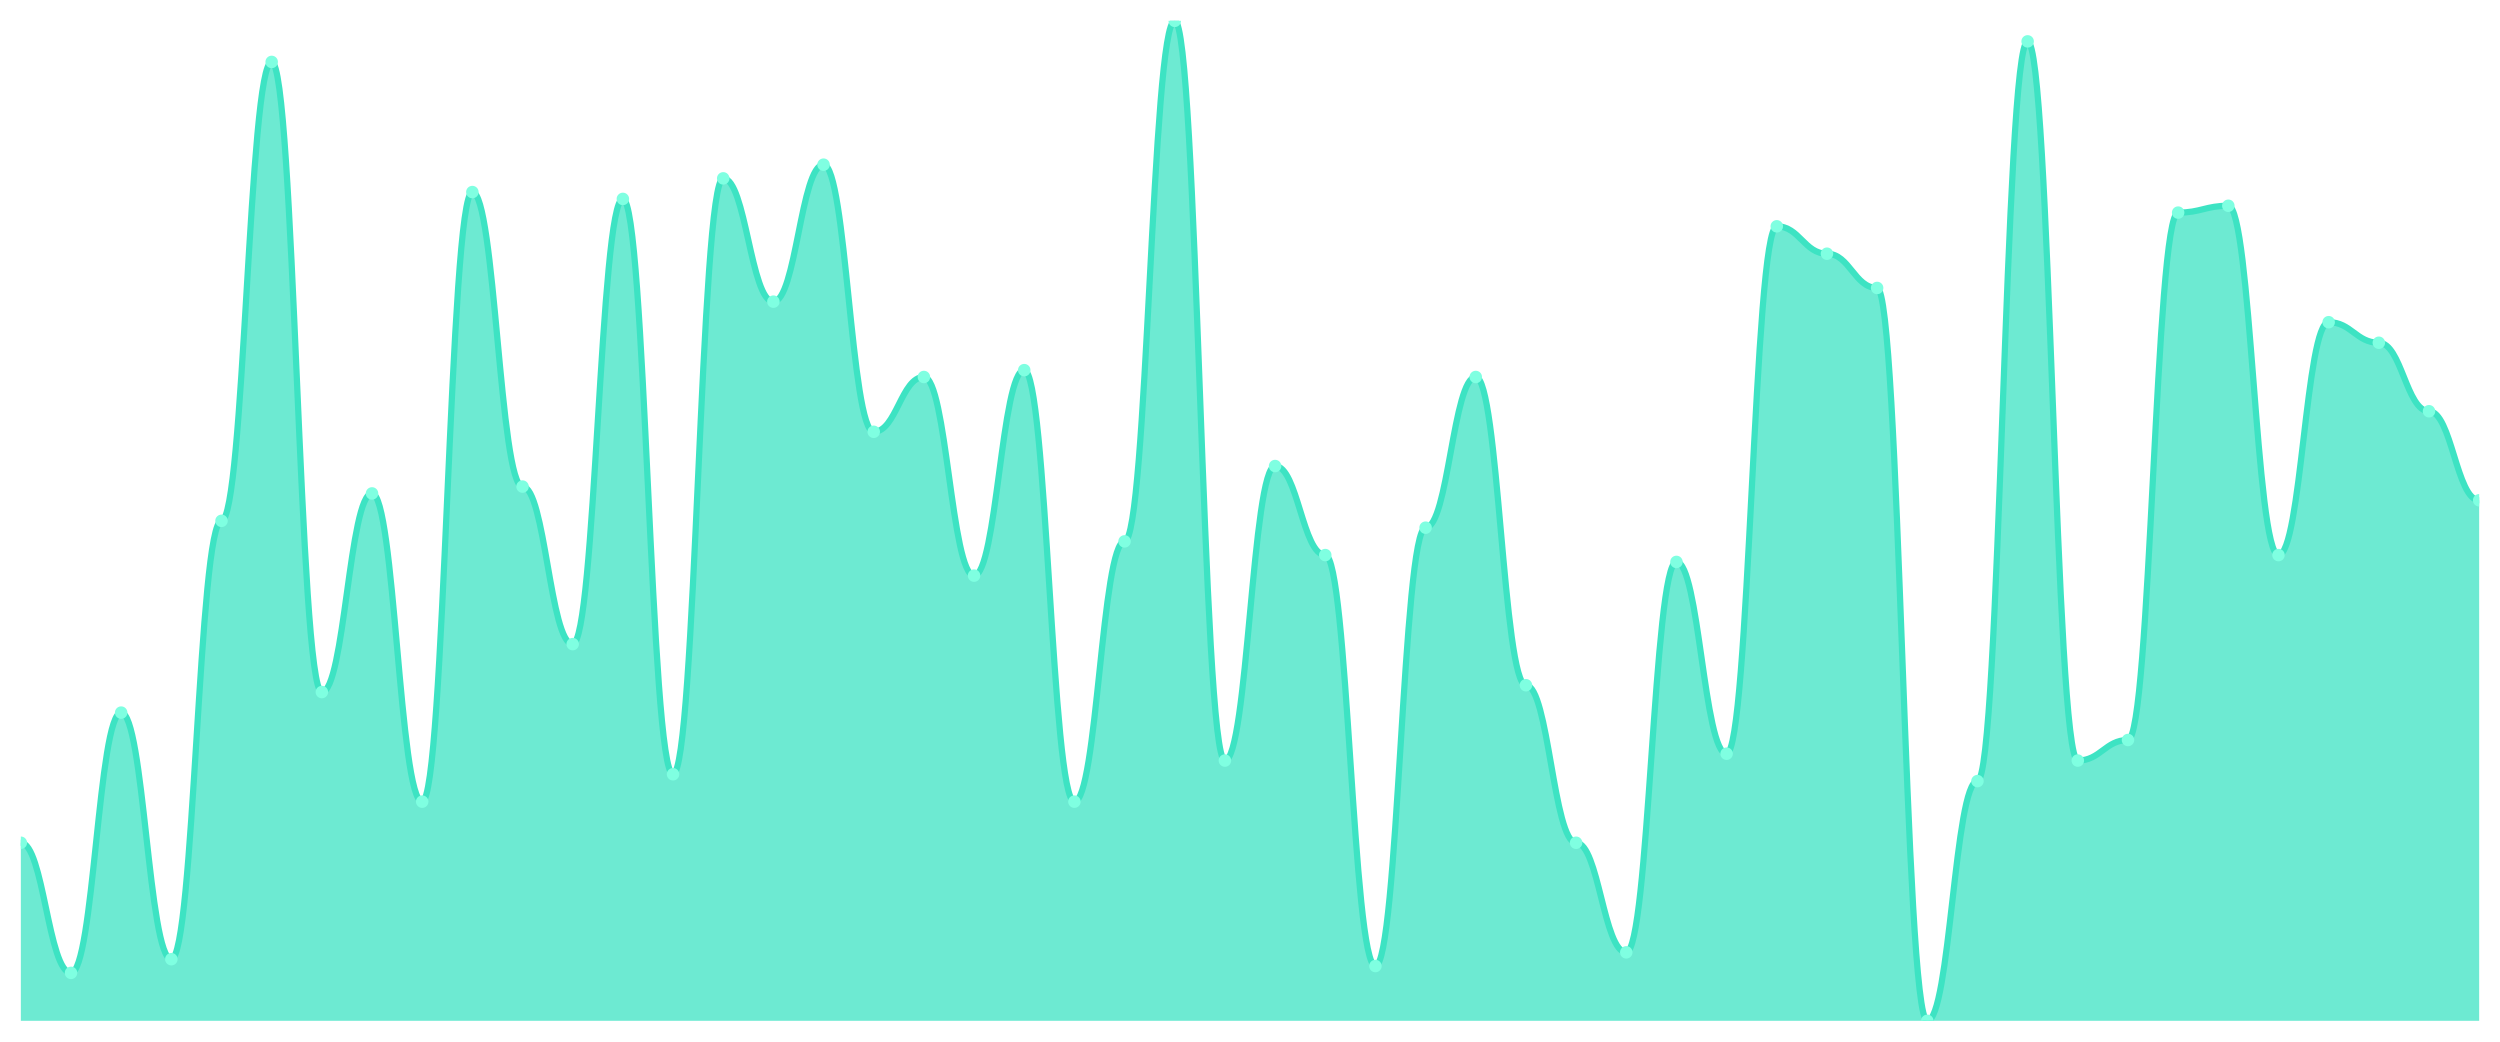
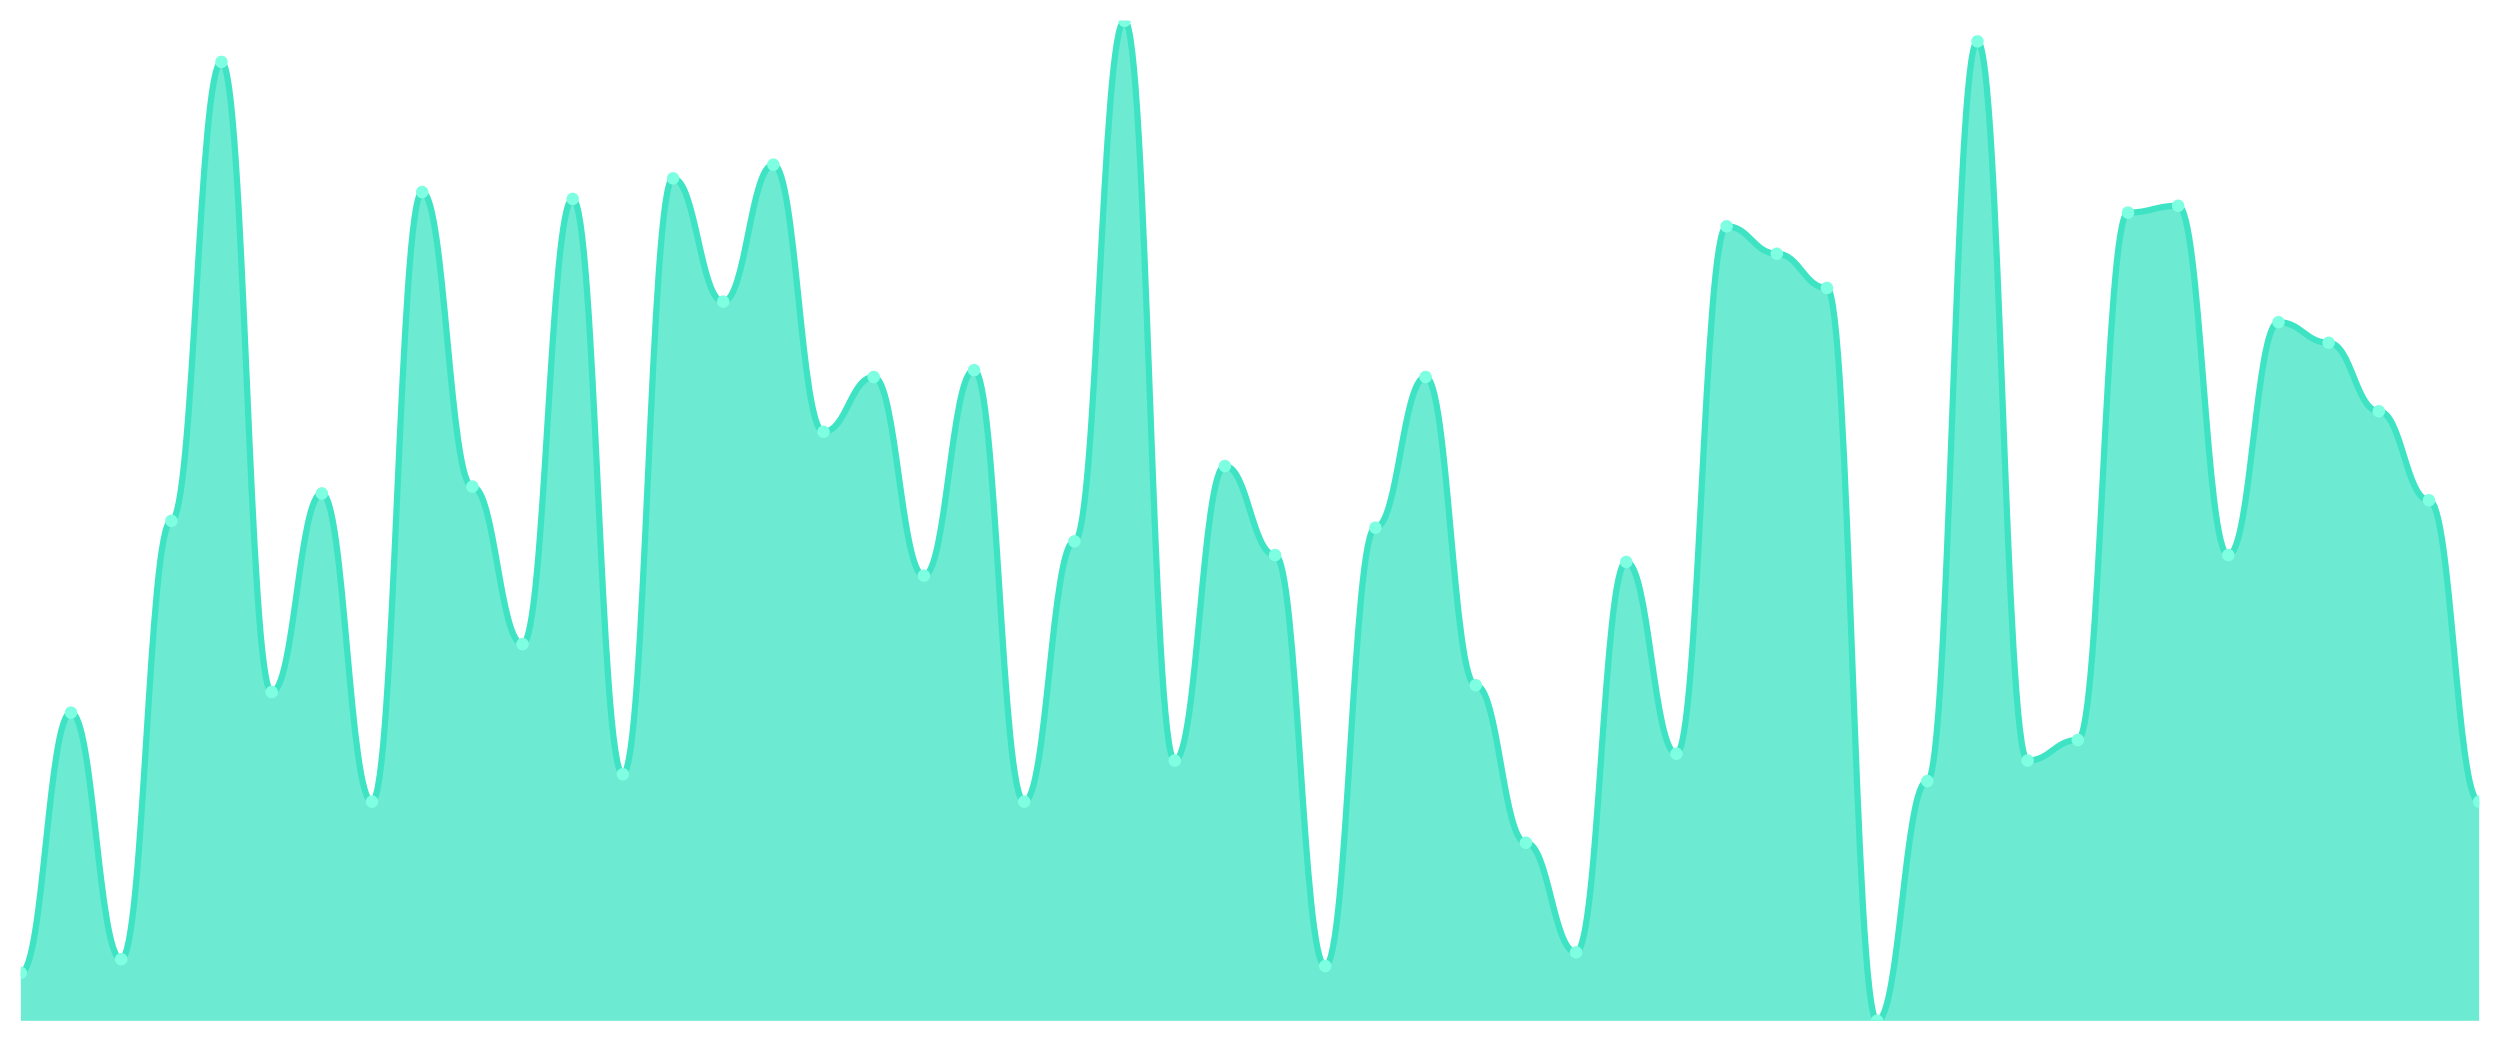
<svg xmlns="http://www.w3.org/2000/svg" viewBox="0 0 1200 500" width="1200" height="500">
  <defs>
    <clipPath id="c">
      <rect x="10" y="10" width="1180" height="480" />
    </clipPath>
  </defs>
  <rect width="1200" height="500" fill="none" />
  <g clip-path="url(#c)">
-     <path d="M 10,490 L 10,404.521 C 20.837,404.521 23.245,466.986 34.082,466.986 C 44.918,466.986 47.327,342.055 58.163,342.055 C 69,342.055 71.408,460.411 82.245,460.411 C 93.082,460.411 95.49,250 106.327,250 C 117.163,250 119.571,29.726 130.408,29.726 C 141.245,29.726 143.653,332.192 154.49,332.192 C 165.327,332.192 167.735,236.849 178.571,236.849 C 189.408,236.849 191.816,384.795 202.653,384.795 C 213.49,384.795 215.898,92.192 226.735,92.192 C 237.571,92.192 239.98,233.562 250.816,233.562 C 261.653,233.562 264.061,309.178 274.898,309.178 C 285.735,309.178 288.143,95.479 298.98,95.479 C 309.816,95.479 312.224,371.644 323.061,371.644 C 333.898,371.644 336.306,85.616 347.143,85.616 C 357.98,85.616 360.388,144.795 371.224,144.795 C 382.061,144.795 384.469,79.041 395.306,79.041 C 406.143,79.041 408.551,207.26 419.388,207.26 C 430.224,207.26 432.633,180.959 443.469,180.959 C 454.306,180.959 456.714,276.301 467.551,276.301 C 478.388,276.301 480.796,177.671 491.633,177.671 C 502.469,177.671 504.878,384.795 515.714,384.795 C 526.551,384.795 528.959,259.863 539.796,259.863 C 550.633,259.863 553.041,10 563.878,10 C 574.714,10 577.122,365.068 587.959,365.068 C 598.796,365.068 601.204,223.699 612.041,223.699 C 622.878,223.699 625.286,266.438 636.122,266.438 C 646.959,266.438 649.367,463.699 660.204,463.699 C 671.041,463.699 673.449,253.288 684.286,253.288 C 695.122,253.288 697.531,180.959 708.367,180.959 C 719.204,180.959 721.612,328.904 732.449,328.904 C 743.286,328.904 745.694,404.521 756.531,404.521 C 767.367,404.521 769.776,457.123 780.612,457.123 C 791.449,457.123 793.857,269.726 804.694,269.726 C 815.531,269.726 817.939,361.781 828.776,361.781 C 839.612,361.781 842.02,108.63 852.857,108.63 C 863.694,108.63 866.102,121.781 876.939,121.781 C 887.776,121.781 890.184,138.219 901.02,138.219 C 911.857,138.219 914.265,490 925.102,490 C 935.939,490 938.347,374.932 949.184,374.932 C 960.02,374.932 962.429,19.863 973.265,19.863 C 984.102,19.863 986.51,365.068 997.347,365.068 C 1008.184,365.068 1010.592,355.205 1021.429,355.205 C 1032.265,355.205 1034.673,102.055 1045.51,102.055 C 1056.347,102.055 1058.755,98.767 1069.592,98.767 C 1080.429,98.767 1082.837,266.438 1093.673,266.438 C 1104.51,266.438 1106.918,154.658 1117.755,154.658 C 1128.592,154.658 1131,164.521 1141.837,164.521 C 1152.673,164.521 1155.082,197.397 1165.918,197.397 C 1176.755,197.397 1179.163,240.137 1190,240.137 L 1190,490 Z" fill="rgba(61,227,195,0.75)" />
-     <path d="M 10,404.521 C 20.837,404.521 23.245,466.986 34.082,466.986 C 44.918,466.986 47.327,342.055 58.163,342.055 C 69,342.055 71.408,460.411 82.245,460.411 C 93.082,460.411 95.49,250 106.327,250 C 117.163,250 119.571,29.726 130.408,29.726 C 141.245,29.726 143.653,332.192 154.49,332.192 C 165.327,332.192 167.735,236.849 178.571,236.849 C 189.408,236.849 191.816,384.795 202.653,384.795 C 213.49,384.795 215.898,92.192 226.735,92.192 C 237.571,92.192 239.98,233.562 250.816,233.562 C 261.653,233.562 264.061,309.178 274.898,309.178 C 285.735,309.178 288.143,95.479 298.98,95.479 C 309.816,95.479 312.224,371.644 323.061,371.644 C 333.898,371.644 336.306,85.616 347.143,85.616 C 357.98,85.616 360.388,144.795 371.224,144.795 C 382.061,144.795 384.469,79.041 395.306,79.041 C 406.143,79.041 408.551,207.26 419.388,207.26 C 430.224,207.26 432.633,180.959 443.469,180.959 C 454.306,180.959 456.714,276.301 467.551,276.301 C 478.388,276.301 480.796,177.671 491.633,177.671 C 502.469,177.671 504.878,384.795 515.714,384.795 C 526.551,384.795 528.959,259.863 539.796,259.863 C 550.633,259.863 553.041,10 563.878,10 C 574.714,10 577.122,365.068 587.959,365.068 C 598.796,365.068 601.204,223.699 612.041,223.699 C 622.878,223.699 625.286,266.438 636.122,266.438 C 646.959,266.438 649.367,463.699 660.204,463.699 C 671.041,463.699 673.449,253.288 684.286,253.288 C 695.122,253.288 697.531,180.959 708.367,180.959 C 719.204,180.959 721.612,328.904 732.449,328.904 C 743.286,328.904 745.694,404.521 756.531,404.521 C 767.367,404.521 769.776,457.123 780.612,457.123 C 791.449,457.123 793.857,269.726 804.694,269.726 C 815.531,269.726 817.939,361.781 828.776,361.781 C 839.612,361.781 842.02,108.63 852.857,108.63 C 863.694,108.63 866.102,121.781 876.939,121.781 C 887.776,121.781 890.184,138.219 901.02,138.219 C 911.857,138.219 914.265,490 925.102,490 C 935.939,490 938.347,374.932 949.184,374.932 C 960.02,374.932 962.429,19.863 973.265,19.863 C 984.102,19.863 986.51,365.068 997.347,365.068 C 1008.184,365.068 1010.592,355.205 1021.429,355.205 C 1032.265,355.205 1034.673,102.055 1045.51,102.055 C 1056.347,102.055 1058.755,98.767 1069.592,98.767 C 1080.429,98.767 1082.837,266.438 1093.673,266.438 C 1104.51,266.438 1106.918,154.658 1117.755,154.658 C 1128.592,154.658 1131,164.521 1141.837,164.521 C 1152.673,164.521 1155.082,197.397 1165.918,197.397 C 1176.755,197.397 1179.163,240.137 1190,240.137" fill="none" stroke="#3de3c3" stroke-width="3" stroke-linecap="round" stroke-linejoin="round" />
-     <circle cx="10" cy="404.521" r="3" fill="#7fffe1" />
-     <circle cx="34.082" cy="466.986" r="3" fill="#7fffe1" />
-     <circle cx="58.163" cy="342.055" r="3" fill="#7fffe1" />
-     <circle cx="82.245" cy="460.411" r="3" fill="#7fffe1" />
-     <circle cx="106.327" cy="250" r="3" fill="#7fffe1" />
-     <circle cx="130.408" cy="29.726" r="3" fill="#7fffe1" />
-     <circle cx="154.49" cy="332.192" r="3" fill="#7fffe1" />
-     <circle cx="178.571" cy="236.849" r="3" fill="#7fffe1" />
-     <circle cx="202.653" cy="384.795" r="3" fill="#7fffe1" />
-     <circle cx="226.735" cy="92.192" r="3" fill="#7fffe1" />
-     <circle cx="250.816" cy="233.562" r="3" fill="#7fffe1" />
-     <circle cx="274.898" cy="309.178" r="3" fill="#7fffe1" />
-     <circle cx="298.98" cy="95.479" r="3" fill="#7fffe1" />
-     <circle cx="323.061" cy="371.644" r="3" fill="#7fffe1" />
-     <circle cx="347.143" cy="85.616" r="3" fill="#7fffe1" />
-     <circle cx="371.224" cy="144.795" r="3" fill="#7fffe1" />
-     <circle cx="395.306" cy="79.041" r="3" fill="#7fffe1" />
-     <circle cx="419.388" cy="207.26" r="3" fill="#7fffe1" />
-     <circle cx="443.469" cy="180.959" r="3" fill="#7fffe1" />
-     <circle cx="467.551" cy="276.301" r="3" fill="#7fffe1" />
-     <circle cx="491.633" cy="177.671" r="3" fill="#7fffe1" />
-     <circle cx="515.714" cy="384.795" r="3" fill="#7fffe1" />
-     <circle cx="539.796" cy="259.863" r="3" fill="#7fffe1" />
-     <circle cx="563.878" cy="10" r="3" fill="#7fffe1" />
-     <circle cx="587.959" cy="365.068" r="3" fill="#7fffe1" />
-     <circle cx="612.041" cy="223.699" r="3" fill="#7fffe1" />
-     <circle cx="636.122" cy="266.438" r="3" fill="#7fffe1" />
-     <circle cx="660.204" cy="463.699" r="3" fill="#7fffe1" />
-     <circle cx="684.286" cy="253.288" r="3" fill="#7fffe1" />
-     <circle cx="708.367" cy="180.959" r="3" fill="#7fffe1" />
-     <circle cx="732.449" cy="328.904" r="3" fill="#7fffe1" />
-     <circle cx="756.531" cy="404.521" r="3" fill="#7fffe1" />
-     <circle cx="780.612" cy="457.123" r="3" fill="#7fffe1" />
-     <circle cx="804.694" cy="269.726" r="3" fill="#7fffe1" />
-     <circle cx="828.776" cy="361.781" r="3" fill="#7fffe1" />
-     <circle cx="852.857" cy="108.63" r="3" fill="#7fffe1" />
-     <circle cx="876.939" cy="121.781" r="3" fill="#7fffe1" />
-     <circle cx="901.02" cy="138.219" r="3" fill="#7fffe1" />
-     <circle cx="925.102" cy="490" r="3" fill="#7fffe1" />
-     <circle cx="949.184" cy="374.932" r="3" fill="#7fffe1" />
-     <circle cx="973.265" cy="19.863" r="3" fill="#7fffe1" />
-     <circle cx="997.347" cy="365.068" r="3" fill="#7fffe1" />
-     <circle cx="1021.429" cy="355.205" r="3" fill="#7fffe1" />
-     <circle cx="1045.51" cy="102.055" r="3" fill="#7fffe1" />
-     <circle cx="1069.592" cy="98.767" r="3" fill="#7fffe1" />
-     <circle cx="1093.673" cy="266.438" r="3" fill="#7fffe1" />
-     <circle cx="1117.755" cy="154.658" r="3" fill="#7fffe1" />
-     <circle cx="1141.837" cy="164.521" r="3" fill="#7fffe1" />
-     <circle cx="1165.918" cy="197.397" r="3" fill="#7fffe1" />
-     <circle cx="1190" cy="240.137" r="3" fill="#7fffe1" />
+     <path d="M 10,490 L 10,466.986 C 20.837,466.986 23.245,342.055 34.082,342.055 C 44.918,342.055 47.327,460.411 58.163,460.411 C 69,460.411 71.408,250 82.245,250 C 93.082,250 95.49,29.726 106.327,29.726 C 117.163,29.726 119.571,332.192 130.408,332.192 C 141.245,332.192 143.653,236.849 154.49,236.849 C 165.327,236.849 167.735,384.795 178.571,384.795 C 189.408,384.795 191.816,92.192 202.653,92.192 C 213.49,92.192 215.898,233.562 226.735,233.562 C 237.571,233.562 239.98,309.178 250.816,309.178 C 261.653,309.178 264.061,95.479 274.898,95.479 C 285.735,95.479 288.143,371.644 298.98,371.644 C 309.816,371.644 312.224,85.616 323.061,85.616 C 333.898,85.616 336.306,144.795 347.143,144.795 C 357.98,144.795 360.388,79.041 371.224,79.041 C 382.061,79.041 384.469,207.26 395.306,207.26 C 406.143,207.26 408.551,180.959 419.388,180.959 C 430.224,180.959 432.633,276.301 443.469,276.301 C 454.306,276.301 456.714,177.671 467.551,177.671 C 478.388,177.671 480.796,384.795 491.633,384.795 C 502.469,384.795 504.878,259.863 515.714,259.863 C 526.551,259.863 528.959,10 539.796,10 C 550.633,10 553.041,365.068 563.878,365.068 C 574.714,365.068 577.122,223.699 587.959,223.699 C 598.796,223.699 601.204,266.438 612.041,266.438 C 622.878,266.438 625.286,463.699 636.122,463.699 C 646.959,463.699 649.367,253.288 660.204,253.288 C 671.041,253.288 673.449,180.959 684.286,180.959 C 695.122,180.959 697.531,328.904 708.367,328.904 C 719.204,328.904 721.612,404.521 732.449,404.521 C 743.286,404.521 745.694,457.123 756.531,457.123 C 767.367,457.123 769.776,269.726 780.612,269.726 C 791.449,269.726 793.857,361.781 804.694,361.781 C 815.531,361.781 817.939,108.63 828.776,108.63 C 839.612,108.63 842.02,121.781 852.857,121.781 C 863.694,121.781 866.102,138.219 876.939,138.219 C 887.776,138.219 890.184,490 901.02,490 C 911.857,490 914.265,374.932 925.102,374.932 C 935.939,374.932 938.347,19.863 949.184,19.863 C 960.02,19.863 962.429,365.068 973.265,365.068 C 984.102,365.068 986.51,355.205 997.347,355.205 C 1008.184,355.205 1010.592,102.055 1021.429,102.055 C 1032.265,102.055 1034.673,98.767 1045.51,98.767 C 1056.347,98.767 1058.755,266.438 1069.592,266.438 C 1080.429,266.438 1082.837,154.658 1093.673,154.658 C 1104.51,154.658 1106.918,164.521 1117.755,164.521 C 1128.592,164.521 1131,197.397 1141.837,197.397 C 1152.673,197.397 1155.082,240.137 1165.918,240.137 C 1176.755,240.137 1179.163,384.795 1190,384.795 L 1190,490 Z" fill="rgba(61,227,195,0.75)" />
+     <path d="M 10,466.986 C 20.837,466.986 23.245,342.055 34.082,342.055 C 44.918,342.055 47.327,460.411 58.163,460.411 C 69,460.411 71.408,250 82.245,250 C 93.082,250 95.49,29.726 106.327,29.726 C 117.163,29.726 119.571,332.192 130.408,332.192 C 141.245,332.192 143.653,236.849 154.49,236.849 C 165.327,236.849 167.735,384.795 178.571,384.795 C 189.408,384.795 191.816,92.192 202.653,92.192 C 213.49,92.192 215.898,233.562 226.735,233.562 C 237.571,233.562 239.98,309.178 250.816,309.178 C 261.653,309.178 264.061,95.479 274.898,95.479 C 285.735,95.479 288.143,371.644 298.98,371.644 C 309.816,371.644 312.224,85.616 323.061,85.616 C 333.898,85.616 336.306,144.795 347.143,144.795 C 357.98,144.795 360.388,79.041 371.224,79.041 C 382.061,79.041 384.469,207.26 395.306,207.26 C 406.143,207.26 408.551,180.959 419.388,180.959 C 430.224,180.959 432.633,276.301 443.469,276.301 C 454.306,276.301 456.714,177.671 467.551,177.671 C 478.388,177.671 480.796,384.795 491.633,384.795 C 502.469,384.795 504.878,259.863 515.714,259.863 C 526.551,259.863 528.959,10 539.796,10 C 550.633,10 553.041,365.068 563.878,365.068 C 574.714,365.068 577.122,223.699 587.959,223.699 C 598.796,223.699 601.204,266.438 612.041,266.438 C 622.878,266.438 625.286,463.699 636.122,463.699 C 646.959,463.699 649.367,253.288 660.204,253.288 C 671.041,253.288 673.449,180.959 684.286,180.959 C 695.122,180.959 697.531,328.904 708.367,328.904 C 719.204,328.904 721.612,404.521 732.449,404.521 C 743.286,404.521 745.694,457.123 756.531,457.123 C 767.367,457.123 769.776,269.726 780.612,269.726 C 791.449,269.726 793.857,361.781 804.694,361.781 C 815.531,361.781 817.939,108.63 828.776,108.63 C 839.612,108.63 842.02,121.781 852.857,121.781 C 863.694,121.781 866.102,138.219 876.939,138.219 C 887.776,138.219 890.184,490 901.02,490 C 911.857,490 914.265,374.932 925.102,374.932 C 935.939,374.932 938.347,19.863 949.184,19.863 C 960.02,19.863 962.429,365.068 973.265,365.068 C 984.102,365.068 986.51,355.205 997.347,355.205 C 1008.184,355.205 1010.592,102.055 1021.429,102.055 C 1032.265,102.055 1034.673,98.767 1045.51,98.767 C 1056.347,98.767 1058.755,266.438 1069.592,266.438 C 1080.429,266.438 1082.837,154.658 1093.673,154.658 C 1104.51,154.658 1106.918,164.521 1117.755,164.521 C 1128.592,164.521 1131,197.397 1141.837,197.397 C 1152.673,197.397 1155.082,240.137 1165.918,240.137 C 1176.755,240.137 1179.163,384.795 1190,384.795" fill="none" stroke="#3de3c3" stroke-width="3" stroke-linecap="round" stroke-linejoin="round" />
+     <circle cx="10" cy="466.986" r="3" fill="#7fffe1" />
+     <circle cx="34.082" cy="342.055" r="3" fill="#7fffe1" />
+     <circle cx="58.163" cy="460.411" r="3" fill="#7fffe1" />
+     <circle cx="82.245" cy="250" r="3" fill="#7fffe1" />
+     <circle cx="106.327" cy="29.726" r="3" fill="#7fffe1" />
+     <circle cx="130.408" cy="332.192" r="3" fill="#7fffe1" />
+     <circle cx="154.49" cy="236.849" r="3" fill="#7fffe1" />
+     <circle cx="178.571" cy="384.795" r="3" fill="#7fffe1" />
+     <circle cx="202.653" cy="92.192" r="3" fill="#7fffe1" />
+     <circle cx="226.735" cy="233.562" r="3" fill="#7fffe1" />
+     <circle cx="250.816" cy="309.178" r="3" fill="#7fffe1" />
+     <circle cx="274.898" cy="95.479" r="3" fill="#7fffe1" />
+     <circle cx="298.98" cy="371.644" r="3" fill="#7fffe1" />
+     <circle cx="323.061" cy="85.616" r="3" fill="#7fffe1" />
+     <circle cx="347.143" cy="144.795" r="3" fill="#7fffe1" />
+     <circle cx="371.224" cy="79.041" r="3" fill="#7fffe1" />
+     <circle cx="395.306" cy="207.26" r="3" fill="#7fffe1" />
+     <circle cx="419.388" cy="180.959" r="3" fill="#7fffe1" />
+     <circle cx="443.469" cy="276.301" r="3" fill="#7fffe1" />
+     <circle cx="467.551" cy="177.671" r="3" fill="#7fffe1" />
+     <circle cx="491.633" cy="384.795" r="3" fill="#7fffe1" />
+     <circle cx="515.714" cy="259.863" r="3" fill="#7fffe1" />
+     <circle cx="539.796" cy="10" r="3" fill="#7fffe1" />
+     <circle cx="563.878" cy="365.068" r="3" fill="#7fffe1" />
+     <circle cx="587.959" cy="223.699" r="3" fill="#7fffe1" />
+     <circle cx="612.041" cy="266.438" r="3" fill="#7fffe1" />
+     <circle cx="636.122" cy="463.699" r="3" fill="#7fffe1" />
+     <circle cx="660.204" cy="253.288" r="3" fill="#7fffe1" />
+     <circle cx="684.286" cy="180.959" r="3" fill="#7fffe1" />
+     <circle cx="708.367" cy="328.904" r="3" fill="#7fffe1" />
+     <circle cx="732.449" cy="404.521" r="3" fill="#7fffe1" />
+     <circle cx="756.531" cy="457.123" r="3" fill="#7fffe1" />
+     <circle cx="780.612" cy="269.726" r="3" fill="#7fffe1" />
+     <circle cx="804.694" cy="361.781" r="3" fill="#7fffe1" />
+     <circle cx="828.776" cy="108.63" r="3" fill="#7fffe1" />
+     <circle cx="852.857" cy="121.781" r="3" fill="#7fffe1" />
+     <circle cx="876.939" cy="138.219" r="3" fill="#7fffe1" />
+     <circle cx="901.02" cy="490" r="3" fill="#7fffe1" />
+     <circle cx="925.102" cy="374.932" r="3" fill="#7fffe1" />
+     <circle cx="949.184" cy="19.863" r="3" fill="#7fffe1" />
+     <circle cx="973.265" cy="365.068" r="3" fill="#7fffe1" />
+     <circle cx="997.347" cy="355.205" r="3" fill="#7fffe1" />
+     <circle cx="1021.429" cy="102.055" r="3" fill="#7fffe1" />
+     <circle cx="1045.51" cy="98.767" r="3" fill="#7fffe1" />
+     <circle cx="1069.592" cy="266.438" r="3" fill="#7fffe1" />
+     <circle cx="1093.673" cy="154.658" r="3" fill="#7fffe1" />
+     <circle cx="1117.755" cy="164.521" r="3" fill="#7fffe1" />
+     <circle cx="1141.837" cy="197.397" r="3" fill="#7fffe1" />
+     <circle cx="1165.918" cy="240.137" r="3" fill="#7fffe1" />
+     <circle cx="1190" cy="384.795" r="3" fill="#7fffe1" />
  </g>
</svg>
